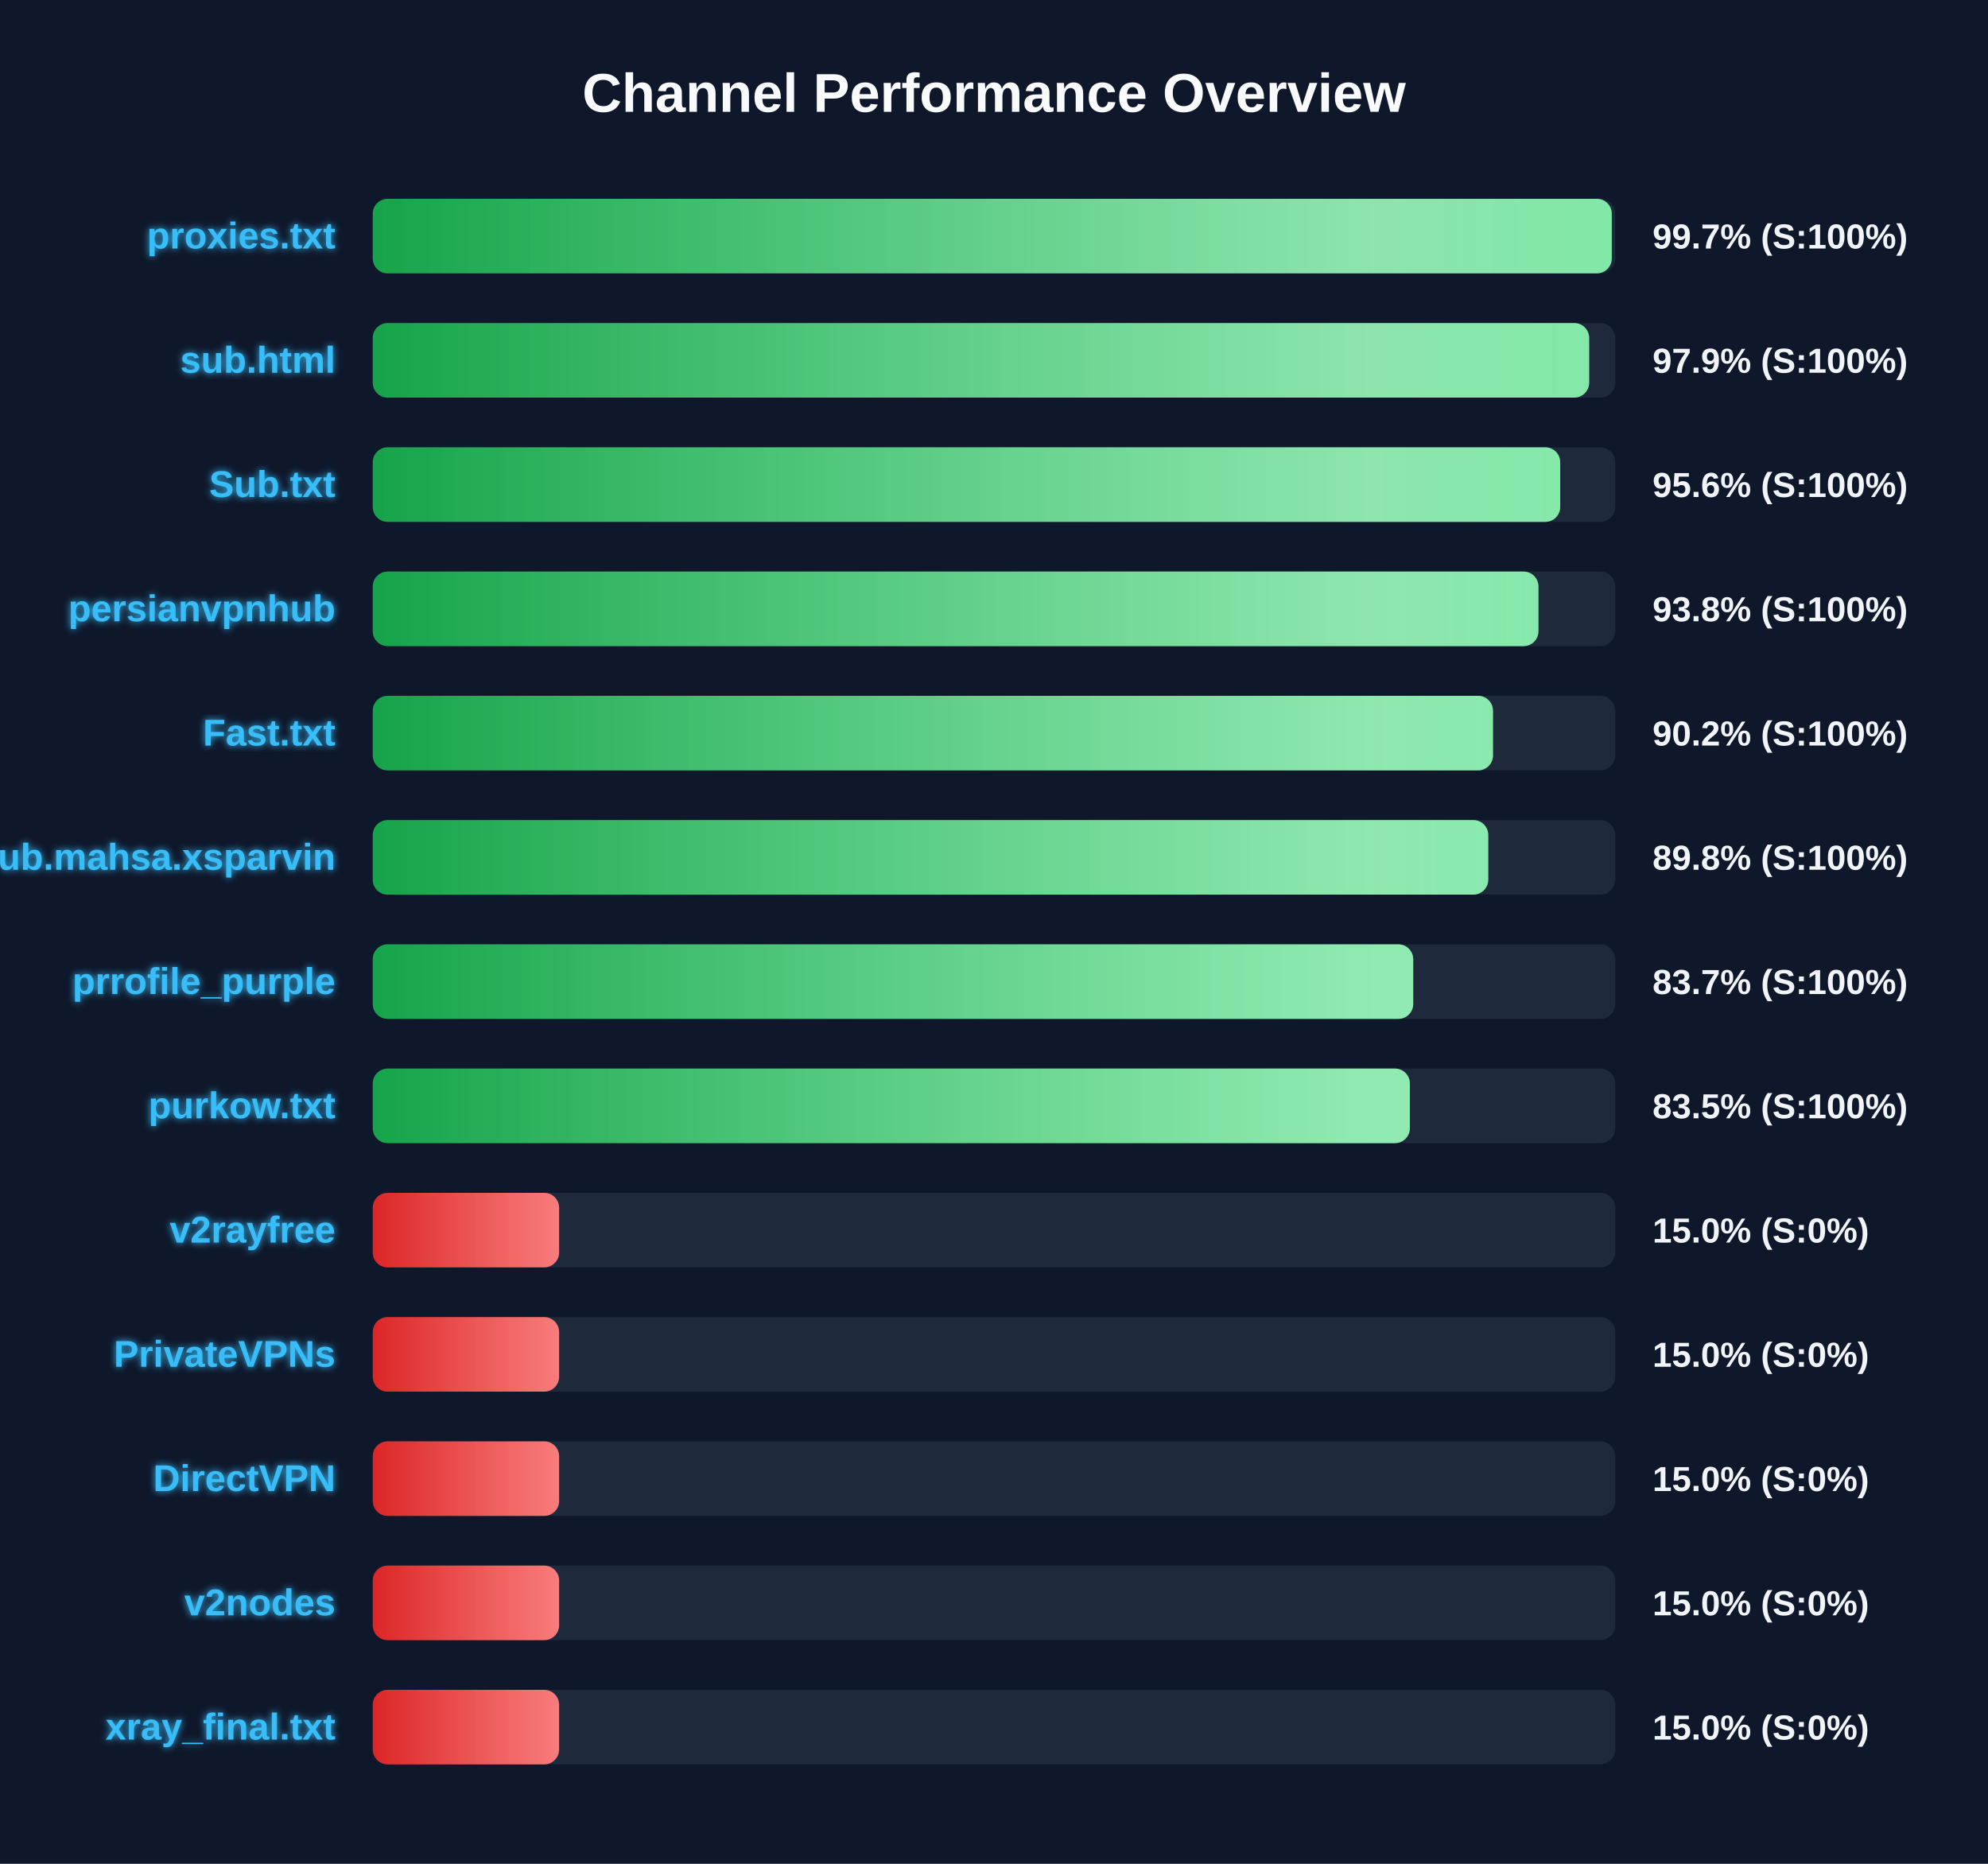
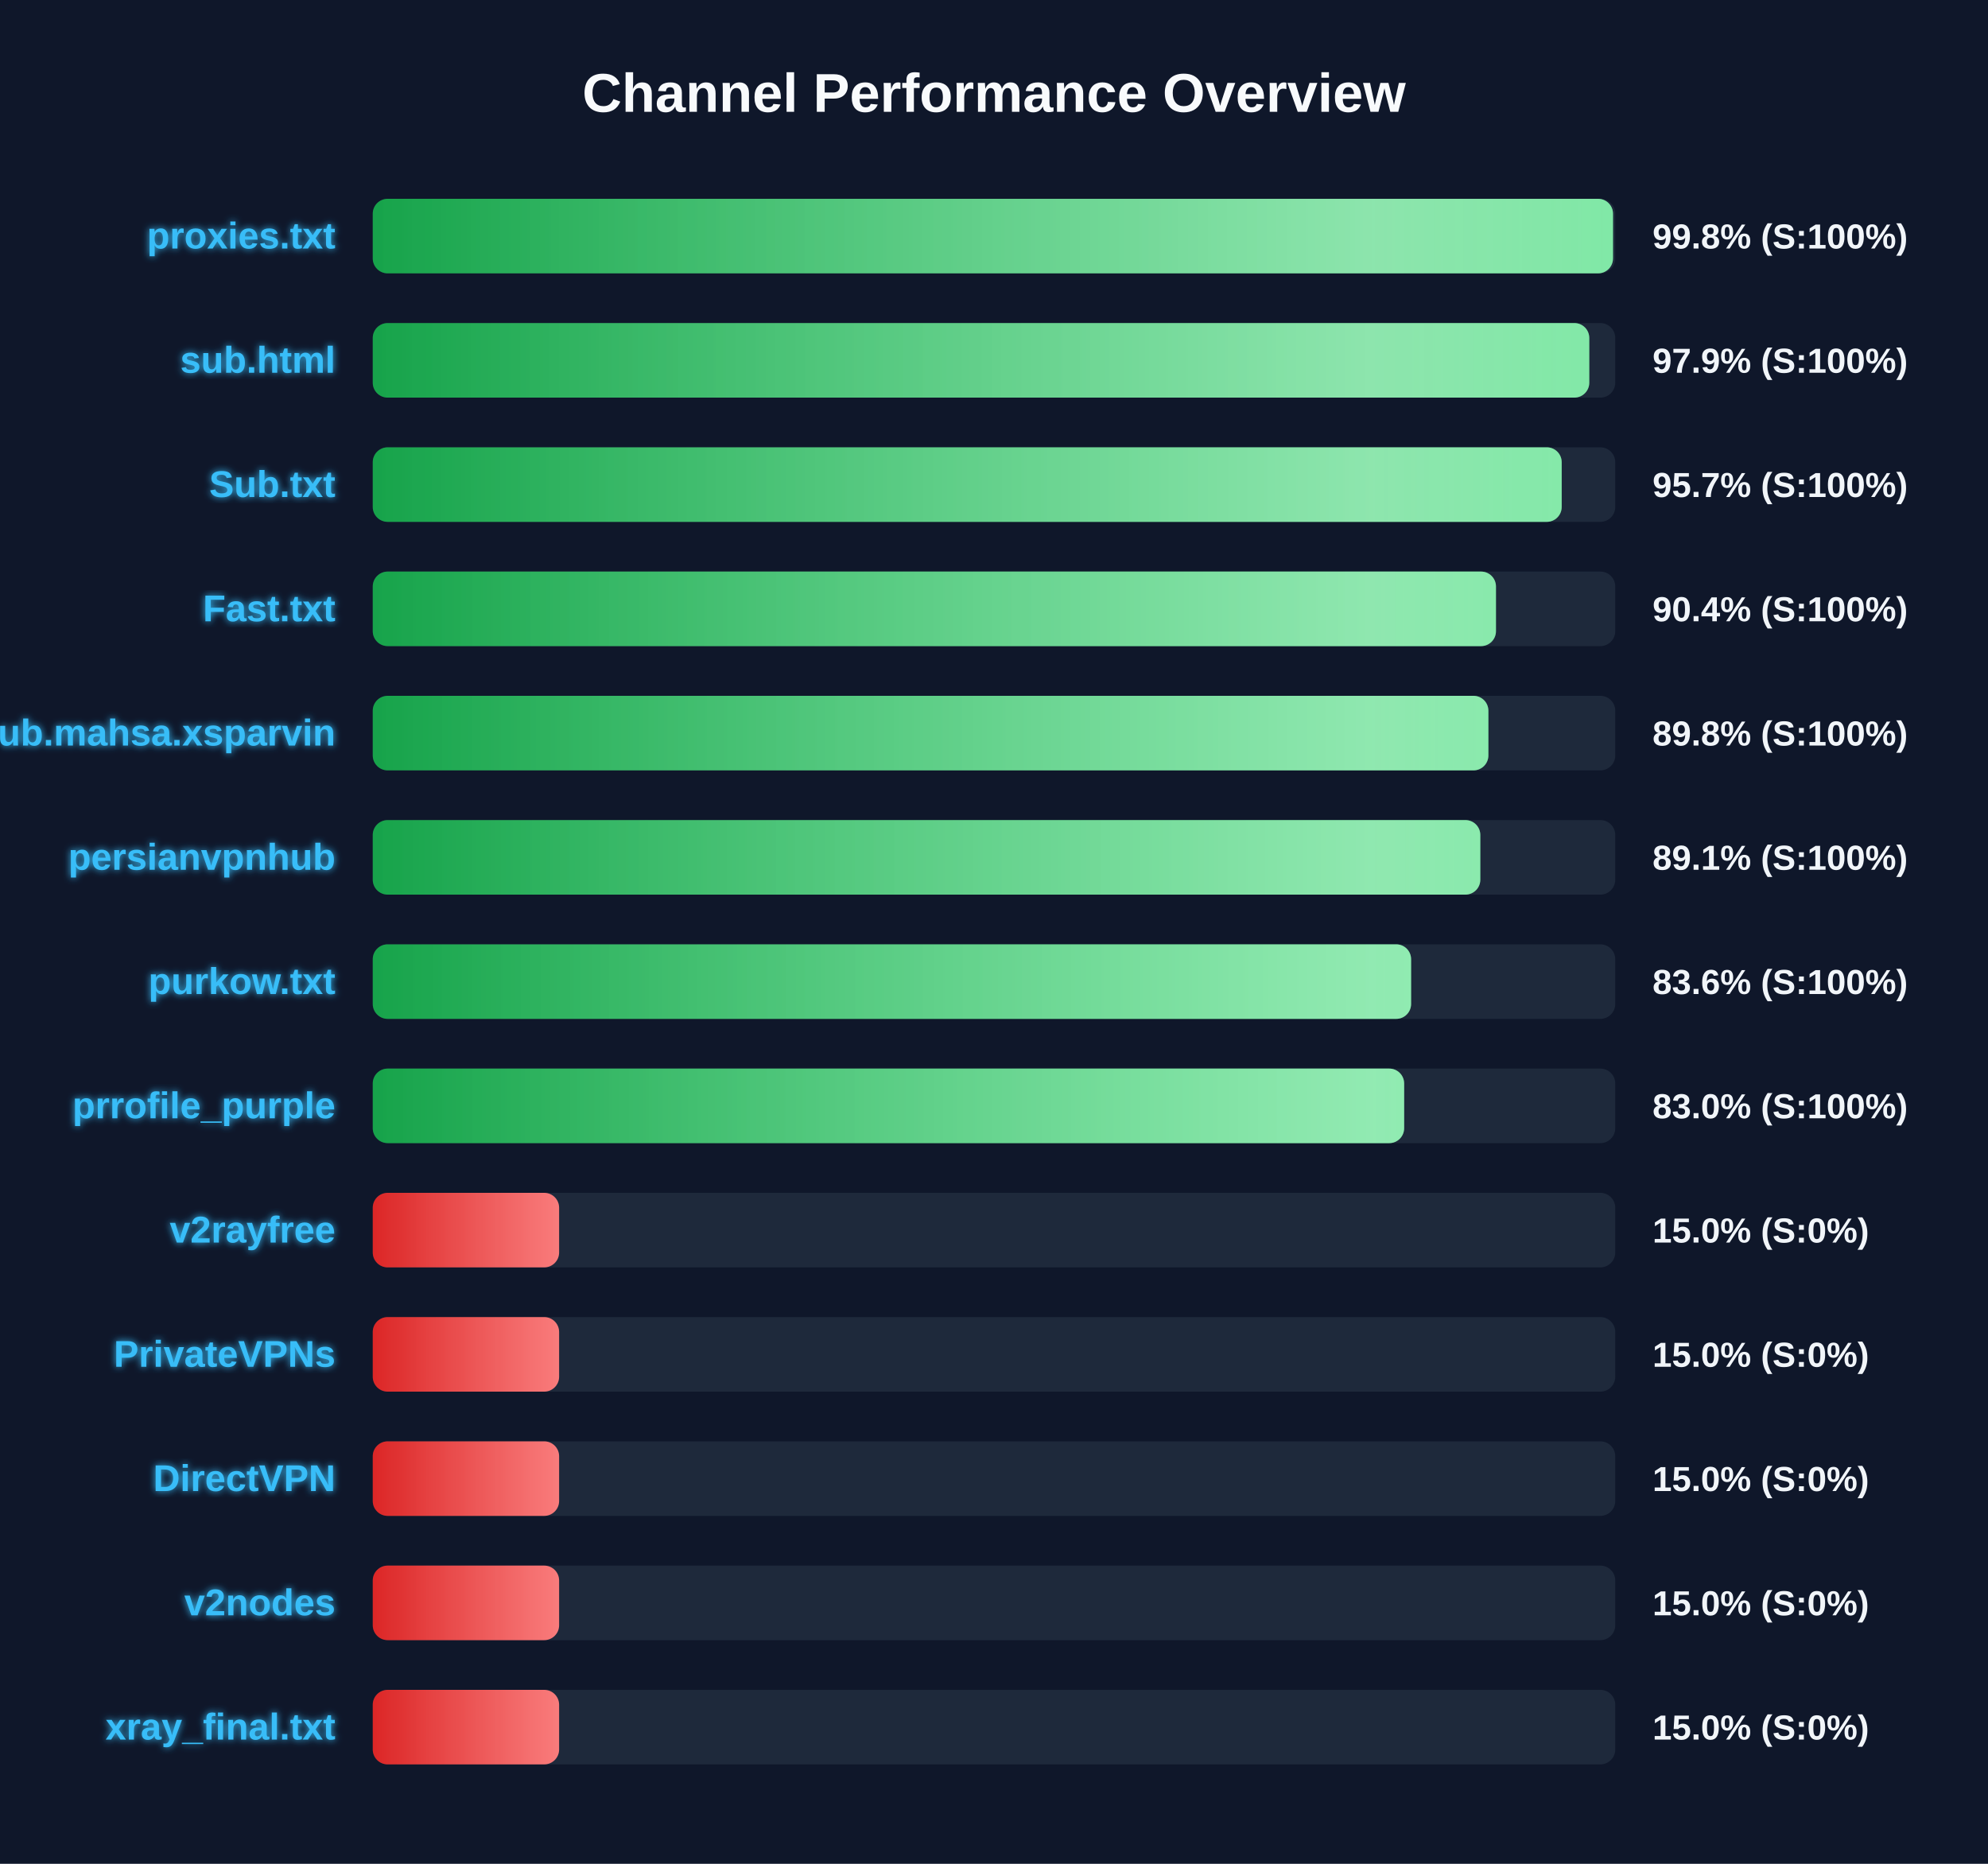
<svg xmlns="http://www.w3.org/2000/svg" width="800" height="750" version="1.1">
  <defs>
    <linearGradient id="grad-green" x1="0%" y1="0%" x2="100%" y2="0%">
      <stop offset="0%" stop-color="#16a34a" />
      <stop offset="100%" stop-color="#4ade80" />
    </linearGradient>
    <linearGradient id="grad-yellow" x1="0%" y1="0%" x2="100%" y2="0%">
      <stop offset="0%" stop-color="#ca8a04" />
      <stop offset="100%" stop-color="#fde047" />
    </linearGradient>
    <linearGradient id="grad-red" x1="0%" y1="0%" x2="100%" y2="0%">
      <stop offset="0%" stop-color="#dc2626" />
      <stop offset="100%" stop-color="#f87171" />
    </linearGradient>
    <linearGradient id="shimmer" x1="0%" y1="0%" x2="100%" y2="0%">
      <stop offset="0%" stop-color="rgba(255,255,255,0)" />
      <stop offset="50%" stop-color="rgba(255,255,255,0.4)" />
      <stop offset="100%" stop-color="rgba(255,255,255,0)" />
    </linearGradient>
    <filter id="glow" x="-20%" y="-20%" width="140%" height="140%">
      <feGaussianBlur stdDeviation="1.5" result="blur" />
      <feComposite in="SourceGraphic" in2="blur" operator="over" />
    </filter>
  </defs>
  <style>
        .bg-rect { fill: #0f172a; }
        .title { font: bold 22px 'Segoe UI', Arial, sans-serif; fill: #f8fafc; }
        .row { font: bold 15px 'Segoe UI', Arial, sans-serif; fill: #38bdf8; filter: url(#glow); }
        .score { font: bold 14px 'Segoe UI', Arial, sans-serif; fill: #f1f5f9; }
        @keyframes shimmer-anim {
            0% { transform: translateX(-100%); }
            100% { transform: translateX(200%); }
        }
        .shimmer-rect {
            animation: shimmer-anim 2.5s infinite linear;
        }
    </style>
  <rect width="100%" height="100%" class="bg-rect" />
  <text x="400" y="45" text-anchor="middle" class="title">Channel Performance Overview</text>
  <rect x="150" y="80" width="500" height="30" fill="#1e293b" rx="6" />
  <clipPath id="clip-0">
-     <rect x="150" y="80" width="498.6" height="30" rx="6" />
+     <rect x="150" y="80" width="499.1" height="30" rx="6" />
  </clipPath>
-   <rect x="150" y="80" width="498.6" height="30" fill="url(#grad-green)" rx="6" />
+   <rect x="150" y="80" width="499.1" height="30" fill="url(#grad-green)" rx="6" />
  <g clip-path="url(#clip-0)">
    <rect x="150" y="80" width="100%" height="30" fill="url(#shimmer)" class="shimmer-rect" />
  </g>
  <text x="135" y="100" text-anchor="end" class="row">proxies.txt</text>
-   <text x="665" y="100" text-anchor="start" class="score">99.7% (S:100%)</text>
+   <text x="665" y="100" text-anchor="start" class="score">99.8% (S:100%)</text>
  <rect x="150" y="130" width="500" height="30" fill="#1e293b" rx="6" />
  <clipPath id="clip-1">
-     <rect x="150" y="130" width="489.5" height="30" rx="6" />
+     <rect x="150" y="130" width="489.55" height="30" rx="6" />
  </clipPath>
-   <rect x="150" y="130" width="489.5" height="30" fill="url(#grad-green)" rx="6" />
+   <rect x="150" y="130" width="489.55" height="30" fill="url(#grad-green)" rx="6" />
  <g clip-path="url(#clip-1)">
    <rect x="150" y="130" width="100%" height="30" fill="url(#shimmer)" class="shimmer-rect" />
  </g>
  <text x="135" y="150" text-anchor="end" class="row">sub.html</text>
  <text x="665" y="150" text-anchor="start" class="score">97.9% (S:100%)</text>
  <rect x="150" y="180" width="500" height="30" fill="#1e293b" rx="6" />
  <clipPath id="clip-2">
-     <rect x="150" y="180" width="477.85" height="30" rx="6" />
+     <rect x="150" y="180" width="478.45" height="30" rx="6" />
  </clipPath>
-   <rect x="150" y="180" width="477.85" height="30" fill="url(#grad-green)" rx="6" />
+   <rect x="150" y="180" width="478.45" height="30" fill="url(#grad-green)" rx="6" />
  <g clip-path="url(#clip-2)">
    <rect x="150" y="180" width="100%" height="30" fill="url(#shimmer)" class="shimmer-rect" />
  </g>
  <text x="135" y="200" text-anchor="end" class="row">Sub.txt</text>
-   <text x="665" y="200" text-anchor="start" class="score">95.6% (S:100%)</text>
+   <text x="665" y="200" text-anchor="start" class="score">95.7% (S:100%)</text>
  <rect x="150" y="230" width="500" height="30" fill="#1e293b" rx="6" />
  <clipPath id="clip-3">
-     <rect x="150" y="230" width="469.1" height="30" rx="6" />
+     <rect x="150" y="230" width="452.0" height="30" rx="6" />
  </clipPath>
-   <rect x="150" y="230" width="469.1" height="30" fill="url(#grad-green)" rx="6" />
+   <rect x="150" y="230" width="452.0" height="30" fill="url(#grad-green)" rx="6" />
  <g clip-path="url(#clip-3)">
    <rect x="150" y="230" width="100%" height="30" fill="url(#shimmer)" class="shimmer-rect" />
  </g>
-   <text x="135" y="250" text-anchor="end" class="row">persianvpnhub</text>
-   <text x="665" y="250" text-anchor="start" class="score">93.8% (S:100%)</text>
+   <text x="135" y="250" text-anchor="end" class="row">Fast.txt</text>
+   <text x="665" y="250" text-anchor="start" class="score">90.4% (S:100%)</text>
  <rect x="150" y="280" width="500" height="30" fill="#1e293b" rx="6" />
  <clipPath id="clip-4">
-     <rect x="150" y="280" width="450.8" height="30" rx="6" />
+     <rect x="150" y="280" width="448.95" height="30" rx="6" />
  </clipPath>
-   <rect x="150" y="280" width="450.8" height="30" fill="url(#grad-green)" rx="6" />
+   <rect x="150" y="280" width="448.95" height="30" fill="url(#grad-green)" rx="6" />
  <g clip-path="url(#clip-4)">
    <rect x="150" y="280" width="100%" height="30" fill="url(#shimmer)" class="shimmer-rect" />
  </g>
-   <text x="135" y="300" text-anchor="end" class="row">Fast.txt</text>
-   <text x="665" y="300" text-anchor="start" class="score">90.2% (S:100%)</text>
+   <text x="135" y="300" text-anchor="end" class="row">Sub.mahsa.xsparvin</text>
+   <text x="665" y="300" text-anchor="start" class="score">89.8% (S:100%)</text>
  <rect x="150" y="330" width="500" height="30" fill="#1e293b" rx="6" />
  <clipPath id="clip-5">
-     <rect x="150" y="330" width="448.9" height="30" rx="6" />
+     <rect x="150" y="330" width="445.7" height="30" rx="6" />
  </clipPath>
-   <rect x="150" y="330" width="448.9" height="30" fill="url(#grad-green)" rx="6" />
+   <rect x="150" y="330" width="445.7" height="30" fill="url(#grad-green)" rx="6" />
  <g clip-path="url(#clip-5)">
    <rect x="150" y="330" width="100%" height="30" fill="url(#shimmer)" class="shimmer-rect" />
  </g>
-   <text x="135" y="350" text-anchor="end" class="row">Sub.mahsa.xsparvin</text>
-   <text x="665" y="350" text-anchor="start" class="score">89.8% (S:100%)</text>
+   <text x="135" y="350" text-anchor="end" class="row">persianvpnhub</text>
+   <text x="665" y="350" text-anchor="start" class="score">89.1% (S:100%)</text>
  <rect x="150" y="380" width="500" height="30" fill="#1e293b" rx="6" />
  <clipPath id="clip-6">
-     <rect x="150" y="380" width="418.7" height="30" rx="6" />
+     <rect x="150" y="380" width="417.85" height="30" rx="6" />
  </clipPath>
-   <rect x="150" y="380" width="418.7" height="30" fill="url(#grad-green)" rx="6" />
+   <rect x="150" y="380" width="417.85" height="30" fill="url(#grad-green)" rx="6" />
  <g clip-path="url(#clip-6)">
    <rect x="150" y="380" width="100%" height="30" fill="url(#shimmer)" class="shimmer-rect" />
  </g>
-   <text x="135" y="400" text-anchor="end" class="row">prrofile_purple</text>
-   <text x="665" y="400" text-anchor="start" class="score">83.7% (S:100%)</text>
+   <text x="135" y="400" text-anchor="end" class="row">purkow.txt</text>
+   <text x="665" y="400" text-anchor="start" class="score">83.6% (S:100%)</text>
  <rect x="150" y="430" width="500" height="30" fill="#1e293b" rx="6" />
  <clipPath id="clip-7">
-     <rect x="150" y="430" width="417.35" height="30" rx="6" />
+     <rect x="150" y="430" width="415.05" height="30" rx="6" />
  </clipPath>
-   <rect x="150" y="430" width="417.35" height="30" fill="url(#grad-green)" rx="6" />
+   <rect x="150" y="430" width="415.05" height="30" fill="url(#grad-green)" rx="6" />
  <g clip-path="url(#clip-7)">
    <rect x="150" y="430" width="100%" height="30" fill="url(#shimmer)" class="shimmer-rect" />
  </g>
-   <text x="135" y="450" text-anchor="end" class="row">purkow.txt</text>
-   <text x="665" y="450" text-anchor="start" class="score">83.5% (S:100%)</text>
+   <text x="135" y="450" text-anchor="end" class="row">prrofile_purple</text>
+   <text x="665" y="450" text-anchor="start" class="score">83.0% (S:100%)</text>
  <rect x="150" y="480" width="500" height="30" fill="#1e293b" rx="6" />
  <clipPath id="clip-8">
    <rect x="150" y="480" width="75.0" height="30" rx="6" />
  </clipPath>
  <rect x="150" y="480" width="75.0" height="30" fill="url(#grad-red)" rx="6" />
  <g clip-path="url(#clip-8)">
    <rect x="150" y="480" width="100%" height="30" fill="url(#shimmer)" class="shimmer-rect" />
  </g>
  <text x="135" y="500" text-anchor="end" class="row">v2rayfree</text>
  <text x="665" y="500" text-anchor="start" class="score">15.0% (S:0%)</text>
  <rect x="150" y="530" width="500" height="30" fill="#1e293b" rx="6" />
  <clipPath id="clip-9">
    <rect x="150" y="530" width="75.0" height="30" rx="6" />
  </clipPath>
  <rect x="150" y="530" width="75.0" height="30" fill="url(#grad-red)" rx="6" />
  <g clip-path="url(#clip-9)">
    <rect x="150" y="530" width="100%" height="30" fill="url(#shimmer)" class="shimmer-rect" />
  </g>
  <text x="135" y="550" text-anchor="end" class="row">PrivateVPNs</text>
  <text x="665" y="550" text-anchor="start" class="score">15.0% (S:0%)</text>
  <rect x="150" y="580" width="500" height="30" fill="#1e293b" rx="6" />
  <clipPath id="clip-10">
    <rect x="150" y="580" width="75.0" height="30" rx="6" />
  </clipPath>
  <rect x="150" y="580" width="75.0" height="30" fill="url(#grad-red)" rx="6" />
  <g clip-path="url(#clip-10)">
    <rect x="150" y="580" width="100%" height="30" fill="url(#shimmer)" class="shimmer-rect" />
  </g>
  <text x="135" y="600" text-anchor="end" class="row">DirectVPN</text>
  <text x="665" y="600" text-anchor="start" class="score">15.0% (S:0%)</text>
  <rect x="150" y="630" width="500" height="30" fill="#1e293b" rx="6" />
  <clipPath id="clip-11">
    <rect x="150" y="630" width="75.0" height="30" rx="6" />
  </clipPath>
  <rect x="150" y="630" width="75.0" height="30" fill="url(#grad-red)" rx="6" />
  <g clip-path="url(#clip-11)">
    <rect x="150" y="630" width="100%" height="30" fill="url(#shimmer)" class="shimmer-rect" />
  </g>
  <text x="135" y="650" text-anchor="end" class="row">v2nodes</text>
  <text x="665" y="650" text-anchor="start" class="score">15.0% (S:0%)</text>
  <rect x="150" y="680" width="500" height="30" fill="#1e293b" rx="6" />
  <clipPath id="clip-12">
    <rect x="150" y="680" width="75.0" height="30" rx="6" />
  </clipPath>
  <rect x="150" y="680" width="75.0" height="30" fill="url(#grad-red)" rx="6" />
  <g clip-path="url(#clip-12)">
    <rect x="150" y="680" width="100%" height="30" fill="url(#shimmer)" class="shimmer-rect" />
  </g>
  <text x="135" y="700" text-anchor="end" class="row">xray_final.txt</text>
  <text x="665" y="700" text-anchor="start" class="score">15.0% (S:0%)</text>
</svg>
